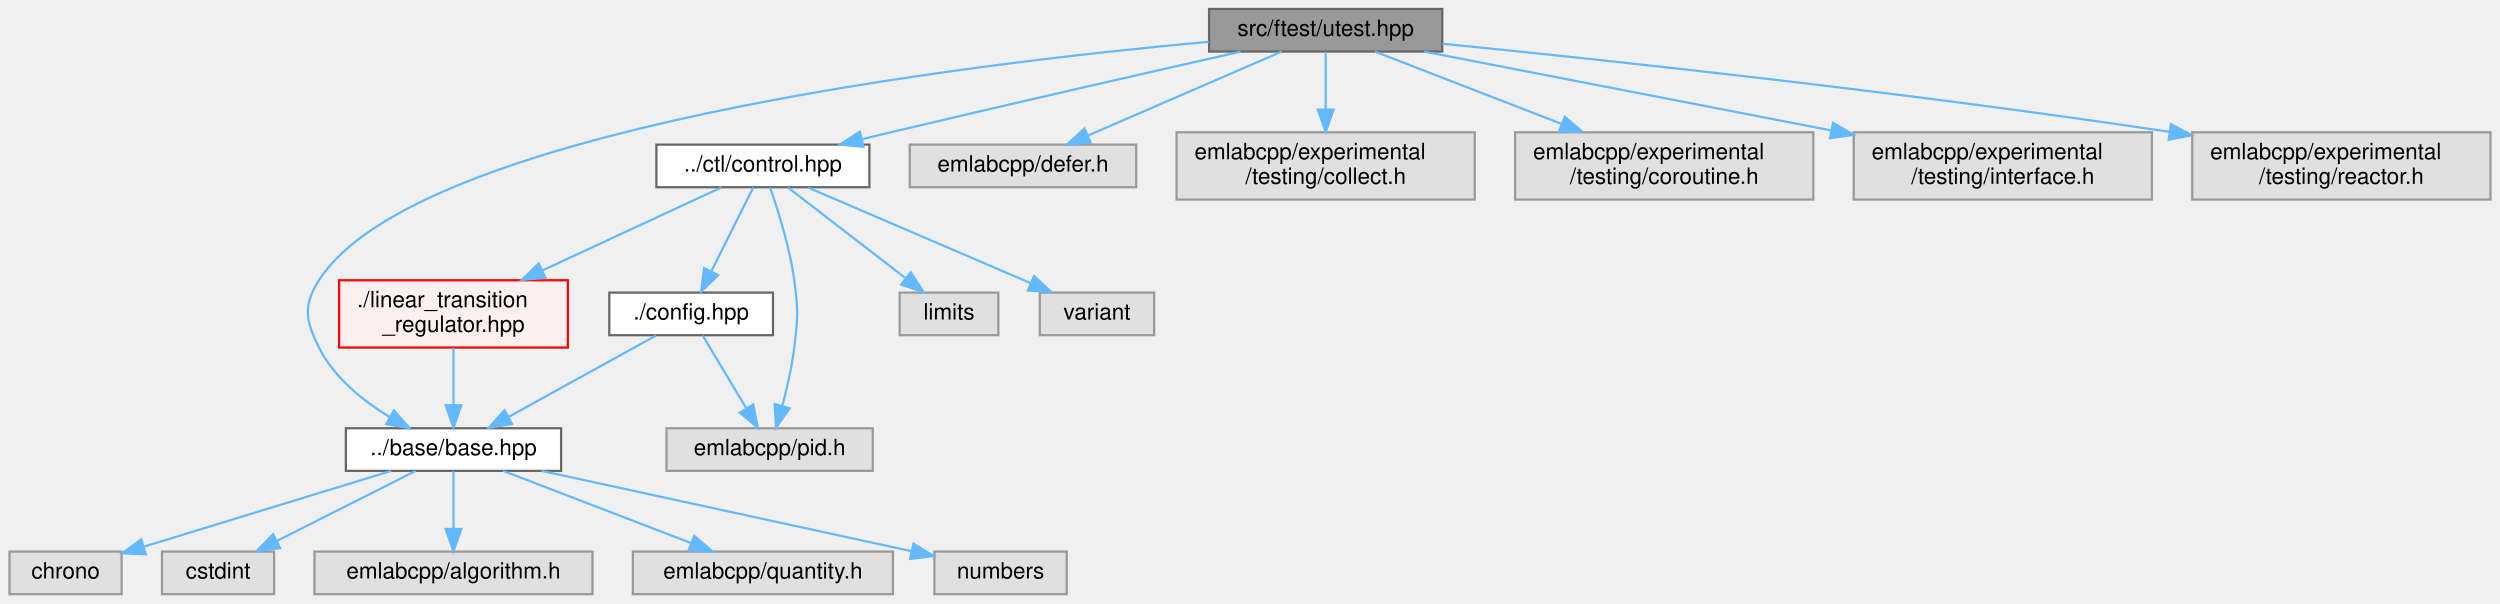
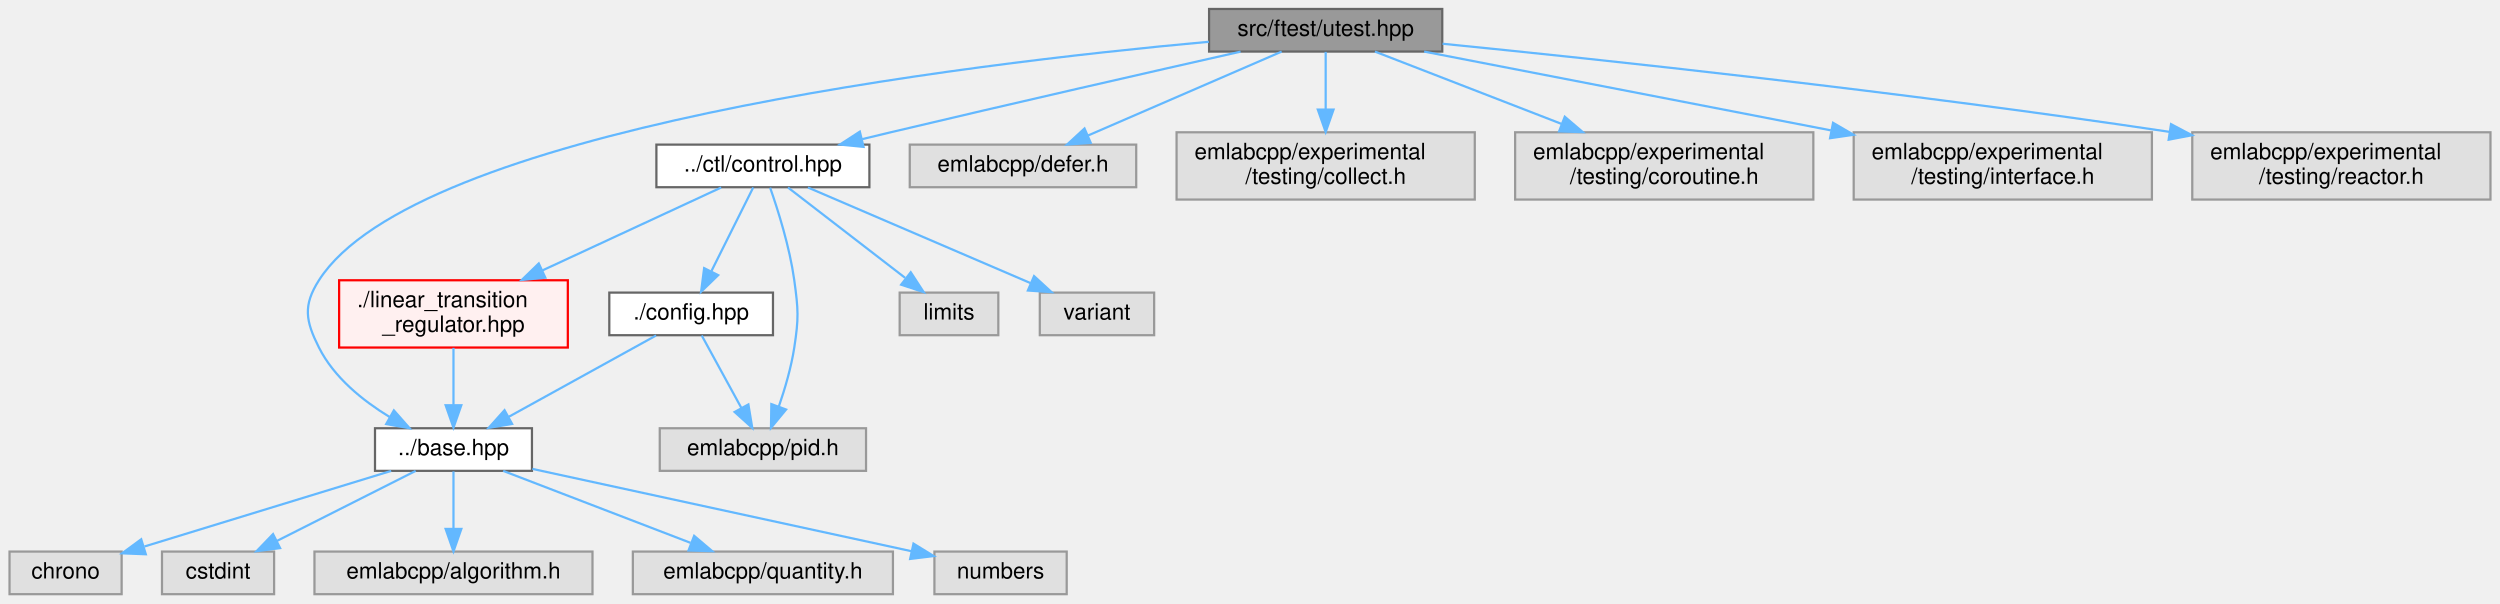
<svg xmlns="http://www.w3.org/2000/svg" xmlns:xlink="http://www.w3.org/1999/xlink" width="1115pt" height="269pt" viewBox="0.00 0.00 1114.50 269.00">
  <g id="graph0" class="graph" transform="scale(1 1) rotate(0) translate(4 265)">
    <g id="Node000001" class="node">
      <g id="a_Node000001">
        <a xlink:title=" ">
          <polygon fill="#999999" stroke="#666666" points="639,-261 535,-261 535,-242 639,-242 639,-261" />
          <text text-anchor="middle" x="587" y="-249" font-family="Helvetica,sans-Serif" font-size="10.00">src/ftest/utest.hpp</text>
        </a>
      </g>
    </g>
    <g id="Node000002" class="node">
      <g id="a_Node000002">
-         <a xlink:href="base_2base_8hpp.html" target="_top" xlink:title=" ">
-           <polygon fill="white" stroke="#666666" points="246,-74 150,-74 150,-55 246,-55 246,-74" />
-           <text text-anchor="middle" x="198" y="-62" font-family="Helvetica,sans-Serif" font-size="10.00">../base/base.hpp</text>
+         <a xlink:href="base_8hpp.html" target="_top" xlink:title=" ">
+           <polygon fill="white" stroke="#666666" points="233,-74 163,-74 163,-55 233,-55 233,-74" />
+           <text text-anchor="middle" x="198" y="-62" font-family="Helvetica,sans-Serif" font-size="10.00">../base.hpp</text>
        </a>
      </g>
    </g>
    <g id="edge1_Node000001_Node000002" class="edge">
      <g id="a_edge1_Node000001_Node000002">
        <a xlink:title=" ">
          <path fill="none" stroke="#63b8ff" d="M534.88,-246.37C425.96,-236.46 180.74,-207 138,-140 130.83,-128.76 132.01,-121.91 138,-110 144.69,-96.71 157.44,-86.39 169.47,-79.05" />
          <polygon fill="#63b8ff" stroke="#63b8ff" points="171.42,-81.97 178.42,-74.02 167.99,-75.87 171.42,-81.97" />
        </a>
      </g>
    </g>
    <g id="Node000008" class="node">
      <g id="a_Node000008">
        <a xlink:href="control_8hpp.html" target="_top" xlink:title=" ">
          <polygon fill="white" stroke="#666666" points="383.5,-200.5 288.5,-200.5 288.5,-181.5 383.5,-181.5 383.5,-200.5" />
          <text text-anchor="middle" x="336" y="-188.5" font-family="Helvetica,sans-Serif" font-size="10.00">../ctl/control.hpp</text>
        </a>
      </g>
    </g>
    <g id="edge7_Node000001_Node000008" class="edge">
      <g id="a_edge7_Node000001_Node000008">
        <a xlink:title=" ">
          <path fill="none" stroke="#63b8ff" d="M549.04,-241.97C509.9,-233.14 447.13,-218.85 393,-206 388.87,-205.02 384.58,-203.99 380.29,-202.95" />
          <polygon fill="#63b8ff" stroke="#63b8ff" points="380.89,-199.49 370.34,-200.53 379.23,-206.29 380.89,-199.49" />
        </a>
      </g>
    </g>
    <g id="Node000015" class="node">
      <g id="a_Node000015">
        <a xlink:title=" ">
          <polygon fill="#e0e0e0" stroke="#999999" points="502.5,-200.5 401.5,-200.5 401.5,-181.5 502.5,-181.5 502.5,-200.5" />
          <text text-anchor="middle" x="452" y="-188.5" font-family="Helvetica,sans-Serif" font-size="10.00">emlabcpp/defer.h</text>
        </a>
      </g>
    </g>
    <g id="edge16_Node000001_Node000015" class="edge">
      <g id="a_edge16_Node000001_Node000015">
        <a xlink:title=" ">
          <path fill="none" stroke="#63b8ff" d="M567.37,-241.99C544.67,-232.16 507.1,-215.88 481.03,-204.58" />
          <polygon fill="#63b8ff" stroke="#63b8ff" points="482.22,-201.28 471.65,-200.52 479.44,-207.7 482.22,-201.28" />
        </a>
      </g>
    </g>
    <g id="Node000016" class="node">
      <g id="a_Node000016">
        <a xlink:title=" ">
          <polygon fill="#e0e0e0" stroke="#999999" points="653.5,-206 520.5,-206 520.5,-176 653.5,-176 653.5,-206" />
          <text text-anchor="start" x="528.5" y="-194" font-family="Helvetica,sans-Serif" font-size="10.00">emlabcpp/experimental</text>
          <text text-anchor="middle" x="587" y="-183" font-family="Helvetica,sans-Serif" font-size="10.00">/testing/collect.h</text>
        </a>
      </g>
    </g>
    <g id="edge17_Node000001_Node000016" class="edge">
      <g id="a_edge17_Node000001_Node000016">
        <a xlink:title=" ">
          <path fill="none" stroke="#63b8ff" d="M587,-241.87C587,-235.11 587,-225.35 587,-216.26" />
          <polygon fill="#63b8ff" stroke="#63b8ff" points="590.5,-216.11 587,-206.11 583.5,-216.11 590.5,-216.11" />
        </a>
      </g>
    </g>
    <g id="Node000017" class="node">
      <g id="a_Node000017">
        <a xlink:title=" ">
          <polygon fill="#e0e0e0" stroke="#999999" points="804.5,-206 671.5,-206 671.5,-176 804.5,-176 804.5,-206" />
          <text text-anchor="start" x="679.5" y="-194" font-family="Helvetica,sans-Serif" font-size="10.00">emlabcpp/experimental</text>
          <text text-anchor="middle" x="738" y="-183" font-family="Helvetica,sans-Serif" font-size="10.00">/testing/coroutine.h</text>
        </a>
      </g>
    </g>
    <g id="edge18_Node000001_Node000017" class="edge">
      <g id="a_edge18_Node000001_Node000017">
        <a xlink:title=" ">
          <path fill="none" stroke="#63b8ff" d="M608.96,-241.99C630.69,-233.57 664.61,-220.43 692.22,-209.73" />
          <polygon fill="#63b8ff" stroke="#63b8ff" points="693.64,-212.94 701.7,-206.06 691.11,-206.41 693.64,-212.94" />
        </a>
      </g>
    </g>
    <g id="Node000018" class="node">
      <g id="a_Node000018">
        <a xlink:title=" ">
          <polygon fill="#e0e0e0" stroke="#999999" points="955.5,-206 822.5,-206 822.5,-176 955.5,-176 955.5,-206" />
          <text text-anchor="start" x="830.5" y="-194" font-family="Helvetica,sans-Serif" font-size="10.00">emlabcpp/experimental</text>
          <text text-anchor="middle" x="889" y="-183" font-family="Helvetica,sans-Serif" font-size="10.00">/testing/interface.h</text>
        </a>
      </g>
    </g>
    <g id="edge19_Node000001_Node000018" class="edge">
      <g id="a_edge19_Node000001_Node000018">
        <a xlink:title=" ">
          <path fill="none" stroke="#63b8ff" d="M630.91,-241.99C678.37,-232.8 754.9,-217.98 812.32,-206.85" />
          <polygon fill="#63b8ff" stroke="#63b8ff" points="813.29,-210.23 822.45,-204.89 811.96,-203.36 813.29,-210.23" />
        </a>
      </g>
    </g>
    <g id="Node000019" class="node">
      <g id="a_Node000019">
        <a xlink:title=" ">
          <polygon fill="#e0e0e0" stroke="#999999" points="1106.5,-206 973.5,-206 973.5,-176 1106.5,-176 1106.5,-206" />
          <text text-anchor="start" x="981.5" y="-194" font-family="Helvetica,sans-Serif" font-size="10.00">emlabcpp/experimental</text>
          <text text-anchor="middle" x="1040" y="-183" font-family="Helvetica,sans-Serif" font-size="10.00">/testing/reactor.h</text>
        </a>
      </g>
    </g>
    <g id="edge20_Node000001_Node000019" class="edge">
      <g id="a_edge20_Node000001_Node000019">
        <a xlink:title=" ">
          <path fill="none" stroke="#63b8ff" d="M639.12,-245.49C710.17,-238.4 841.61,-224.42 963.16,-206.22" />
          <polygon fill="#63b8ff" stroke="#63b8ff" points="964.02,-209.63 973.38,-204.68 962.97,-202.71 964.02,-209.63" />
        </a>
      </g>
    </g>
    <g id="Node000003" class="node">
      <g id="a_Node000003">
        <a xlink:title=" ">
          <polygon fill="#e0e0e0" stroke="#999999" points="50,-19 0,-19 0,0 50,0 50,-19" />
          <text text-anchor="middle" x="25" y="-7" font-family="Helvetica,sans-Serif" font-size="10.00">chrono</text>
        </a>
      </g>
    </g>
    <g id="edge2_Node000002_Node000003" class="edge">
      <g id="a_edge2_Node000002_Node000003">
        <a xlink:title=" ">
          <path fill="none" stroke="#63b8ff" d="M170.2,-54.98C140.3,-45.82 92.66,-31.23 60.17,-21.27" />
          <polygon fill="#63b8ff" stroke="#63b8ff" points="60.78,-17.8 50.19,-18.22 58.73,-24.49 60.78,-17.8" />
        </a>
      </g>
    </g>
    <g id="Node000004" class="node">
      <g id="a_Node000004">
        <a xlink:title=" ">
          <polygon fill="#e0e0e0" stroke="#999999" points="118,-19 68,-19 68,0 118,0 118,-19" />
          <text text-anchor="middle" x="93" y="-7" font-family="Helvetica,sans-Serif" font-size="10.00">cstdint</text>
        </a>
      </g>
    </g>
    <g id="edge3_Node000002_Node000004" class="edge">
      <g id="a_edge3_Node000002_Node000004">
        <a xlink:title=" ">
          <path fill="none" stroke="#63b8ff" d="M181.13,-54.98C164.39,-46.54 138.5,-33.47 119.11,-23.68" />
          <polygon fill="#63b8ff" stroke="#63b8ff" points="120.68,-20.55 110.18,-19.17 117.53,-26.8 120.68,-20.55" />
        </a>
      </g>
    </g>
    <g id="Node000005" class="node">
      <g id="a_Node000005">
        <a xlink:title=" ">
          <polygon fill="#e0e0e0" stroke="#999999" points="260,-19 136,-19 136,0 260,0 260,-19" />
          <text text-anchor="middle" x="198" y="-7" font-family="Helvetica,sans-Serif" font-size="10.00">emlabcpp/algorithm.h</text>
        </a>
      </g>
    </g>
    <g id="edge4_Node000002_Node000005" class="edge">
      <g id="a_edge4_Node000002_Node000005">
        <a xlink:title=" ">
          <path fill="none" stroke="#63b8ff" d="M198,-54.75C198,-47.8 198,-37.85 198,-29.13" />
          <polygon fill="#63b8ff" stroke="#63b8ff" points="201.5,-29.09 198,-19.09 194.5,-29.09 201.5,-29.09" />
        </a>
      </g>
    </g>
    <g id="Node000006" class="node">
      <g id="a_Node000006">
        <a xlink:title=" ">
          <polygon fill="#e0e0e0" stroke="#999999" points="394,-19 278,-19 278,0 394,0 394,-19" />
          <text text-anchor="middle" x="336" y="-7" font-family="Helvetica,sans-Serif" font-size="10.00">emlabcpp/quantity.h</text>
        </a>
      </g>
    </g>
    <g id="edge5_Node000002_Node000006" class="edge">
      <g id="a_edge5_Node000002_Node000006">
        <a xlink:title=" ">
          <path fill="none" stroke="#63b8ff" d="M220.17,-54.98C242.77,-46.3 278.06,-32.75 303.75,-22.88" />
          <polygon fill="#63b8ff" stroke="#63b8ff" points="305.34,-26.02 313.42,-19.17 302.83,-19.49 305.34,-26.02" />
        </a>
      </g>
    </g>
    <g id="Node000007" class="node">
      <g id="a_Node000007">
        <a xlink:title=" ">
          <polygon fill="#e0e0e0" stroke="#999999" points="471.5,-19 412.5,-19 412.5,0 471.5,0 471.5,-19" />
          <text text-anchor="middle" x="442" y="-7" font-family="Helvetica,sans-Serif" font-size="10.00">numbers</text>
        </a>
      </g>
    </g>
    <g id="edge6_Node000002_Node000007" class="edge">
      <g id="a_edge6_Node000002_Node000007">
        <a xlink:title=" ">
-           <path fill="none" stroke="#63b8ff" d="M237.3,-54.98C276.55,-46.47 338.89,-32.94 402.4,-19.13" />
+           <path fill="none" stroke="#63b8ff" d="M233.19,-55.87C272.03,-47.45 336.69,-33.42 402.11,-19.19" />
          <polygon fill="#63b8ff" stroke="#63b8ff" points="403.16,-22.55 412.19,-17 401.67,-15.71 403.16,-22.55" />
        </a>
      </g>
    </g>
    <g id="Node000009" class="node">
      <g id="a_Node000009">
        <a xlink:href="ctl_2config_8hpp.html" target="_top" xlink:title=" ">
          <polygon fill="white" stroke="#666666" points="340.5,-134.5 267.5,-134.5 267.5,-115.5 340.5,-115.5 340.5,-134.5" />
          <text text-anchor="middle" x="304" y="-122.5" font-family="Helvetica,sans-Serif" font-size="10.00">./config.hpp</text>
        </a>
      </g>
    </g>
    <g id="edge8_Node000008_Node000009" class="edge">
      <g id="a_edge8_Node000008_Node000009">
        <a xlink:title=" ">
          <path fill="none" stroke="#63b8ff" d="M331.68,-181.37C326.94,-171.88 319.18,-156.36 313.08,-144.16" />
          <polygon fill="#63b8ff" stroke="#63b8ff" points="316.06,-142.28 308.45,-134.91 309.79,-145.41 316.06,-142.28" />
        </a>
      </g>
    </g>
    <g id="Node000010" class="node">
      <g id="a_Node000010">
        <a xlink:title=" ">
-           <polygon fill="#e0e0e0" stroke="#999999" points="385,-74 293,-74 293,-55 385,-55 385,-74" />
-           <text text-anchor="middle" x="339" y="-62" font-family="Helvetica,sans-Serif" font-size="10.00">emlabcpp/pid.h</text>
+           <polygon fill="#e0e0e0" stroke="#999999" points="382,-74 290,-74 290,-55 382,-55 382,-74" />
+           <text text-anchor="middle" x="336" y="-62" font-family="Helvetica,sans-Serif" font-size="10.00">emlabcpp/pid.h</text>
        </a>
      </g>
    </g>
    <g id="edge13_Node000008_Node000010" class="edge">
      <g id="a_edge13_Node000008_Node000010">
        <a xlink:title=" ">
-           <path fill="none" stroke="#63b8ff" d="M339.22,-181.3C342.68,-171.45 347.96,-154.82 350,-140 351.81,-126.79 351.61,-123.24 350,-110 348.94,-101.31 346.76,-91.87 344.62,-83.93" />
-           <polygon fill="#63b8ff" stroke="#63b8ff" points="347.96,-82.89 341.83,-74.25 341.23,-84.83 347.96,-82.89" />
+           <path fill="none" stroke="#63b8ff" d="M339.22,-181.3C342.68,-171.45 347.96,-154.82 350,-140 351.81,-126.79 352.02,-123.18 350,-110 348.65,-101.19 345.87,-91.74 343.15,-83.82" />
+           <polygon fill="#63b8ff" stroke="#63b8ff" points="346.34,-82.35 339.6,-74.18 339.77,-84.77 346.34,-82.35" />
        </a>
      </g>
    </g>
    <g id="Node000011" class="node">
      <g id="a_Node000011">
        <a xlink:href="linear__transition__regulator_8hpp.html" target="_top" xlink:title=" ">
          <polygon fill="#fff0f0" stroke="red" points="249,-140 147,-140 147,-110 249,-110 249,-140" />
          <text text-anchor="start" x="155" y="-128" font-family="Helvetica,sans-Serif" font-size="10.00">./linear_transition</text>
          <text text-anchor="middle" x="198" y="-117" font-family="Helvetica,sans-Serif" font-size="10.00">_regulator.hpp</text>
        </a>
      </g>
    </g>
    <g id="edge11_Node000008_Node000011" class="edge">
      <g id="a_edge11_Node000008_Node000011">
        <a xlink:title=" ">
          <path fill="none" stroke="#63b8ff" d="M317.39,-181.37C297.08,-171.95 263.95,-156.59 237.74,-144.43" />
          <polygon fill="#63b8ff" stroke="#63b8ff" points="238.98,-141.15 228.44,-140.12 236.04,-147.5 238.98,-141.15" />
        </a>
      </g>
    </g>
    <g id="Node000013" class="node">
      <g id="a_Node000013">
        <a xlink:title=" ">
          <polygon fill="#e0e0e0" stroke="#999999" points="441,-134.5 397,-134.5 397,-115.5 441,-115.5 441,-134.5" />
          <text text-anchor="middle" x="419" y="-122.5" font-family="Helvetica,sans-Serif" font-size="10.00">limits</text>
        </a>
      </g>
    </g>
    <g id="edge14_Node000008_Node000013" class="edge">
      <g id="a_edge14_Node000008_Node000013">
        <a xlink:title=" ">
          <path fill="none" stroke="#63b8ff" d="M347.19,-181.37C360.56,-171.06 383.15,-153.65 399.42,-141.09" />
          <polygon fill="#63b8ff" stroke="#63b8ff" points="401.94,-143.58 407.72,-134.7 397.66,-138.03 401.94,-143.58" />
        </a>
      </g>
    </g>
    <g id="Node000014" class="node">
      <g id="a_Node000014">
        <a xlink:title=" ">
          <polygon fill="#e0e0e0" stroke="#999999" points="510.5,-134.5 459.5,-134.5 459.5,-115.5 510.5,-115.5 510.5,-134.5" />
          <text text-anchor="middle" x="485" y="-122.5" font-family="Helvetica,sans-Serif" font-size="10.00">variant</text>
        </a>
      </g>
    </g>
    <g id="edge15_Node000008_Node000014" class="edge">
      <g id="a_edge15_Node000008_Node000014">
        <a xlink:title=" ">
          <path fill="none" stroke="#63b8ff" d="M356.09,-181.37C381.64,-170.39 425.96,-151.36 455.39,-138.72" />
          <polygon fill="#63b8ff" stroke="#63b8ff" points="456.94,-141.86 464.75,-134.7 454.18,-135.43 456.94,-141.86" />
        </a>
      </g>
    </g>
    <g id="edge9_Node000009_Node000002" class="edge">
      <g id="a_edge9_Node000009_Node000002">
        <a xlink:title=" ">
          <path fill="none" stroke="#63b8ff" d="M288.36,-115.37C271.06,-105.82 242.95,-90.31 222.67,-79.12" />
          <polygon fill="#63b8ff" stroke="#63b8ff" points="224.15,-75.93 213.7,-74.17 220.77,-82.06 224.15,-75.93" />
        </a>
      </g>
    </g>
    <g id="edge10_Node000009_Node000010" class="edge">
      <g id="a_edge10_Node000009_Node000010">
        <a xlink:title=" ">
-           <path fill="none" stroke="#63b8ff" d="M309.16,-115.37C314.23,-106.9 322.1,-93.74 328.49,-83.07" />
-           <polygon fill="#63b8ff" stroke="#63b8ff" points="331.68,-84.55 333.81,-74.17 325.68,-80.95 331.68,-84.55" />
+           <path fill="none" stroke="#63b8ff" d="M308.72,-115.37C313.35,-106.9 320.55,-93.74 326.39,-83.07" />
+           <polygon fill="#63b8ff" stroke="#63b8ff" points="329.53,-84.62 331.26,-74.17 323.39,-81.26 329.53,-84.62" />
        </a>
      </g>
    </g>
    <g id="edge12_Node000011_Node000002" class="edge">
      <g id="a_edge12_Node000011_Node000002">
        <a xlink:title=" ">
          <path fill="none" stroke="#63b8ff" d="M198,-109.84C198,-102.21 198,-92.7 198,-84.45" />
          <polygon fill="#63b8ff" stroke="#63b8ff" points="201.5,-84.27 198,-74.27 194.5,-84.27 201.5,-84.27" />
        </a>
      </g>
    </g>
  </g>
</svg>
